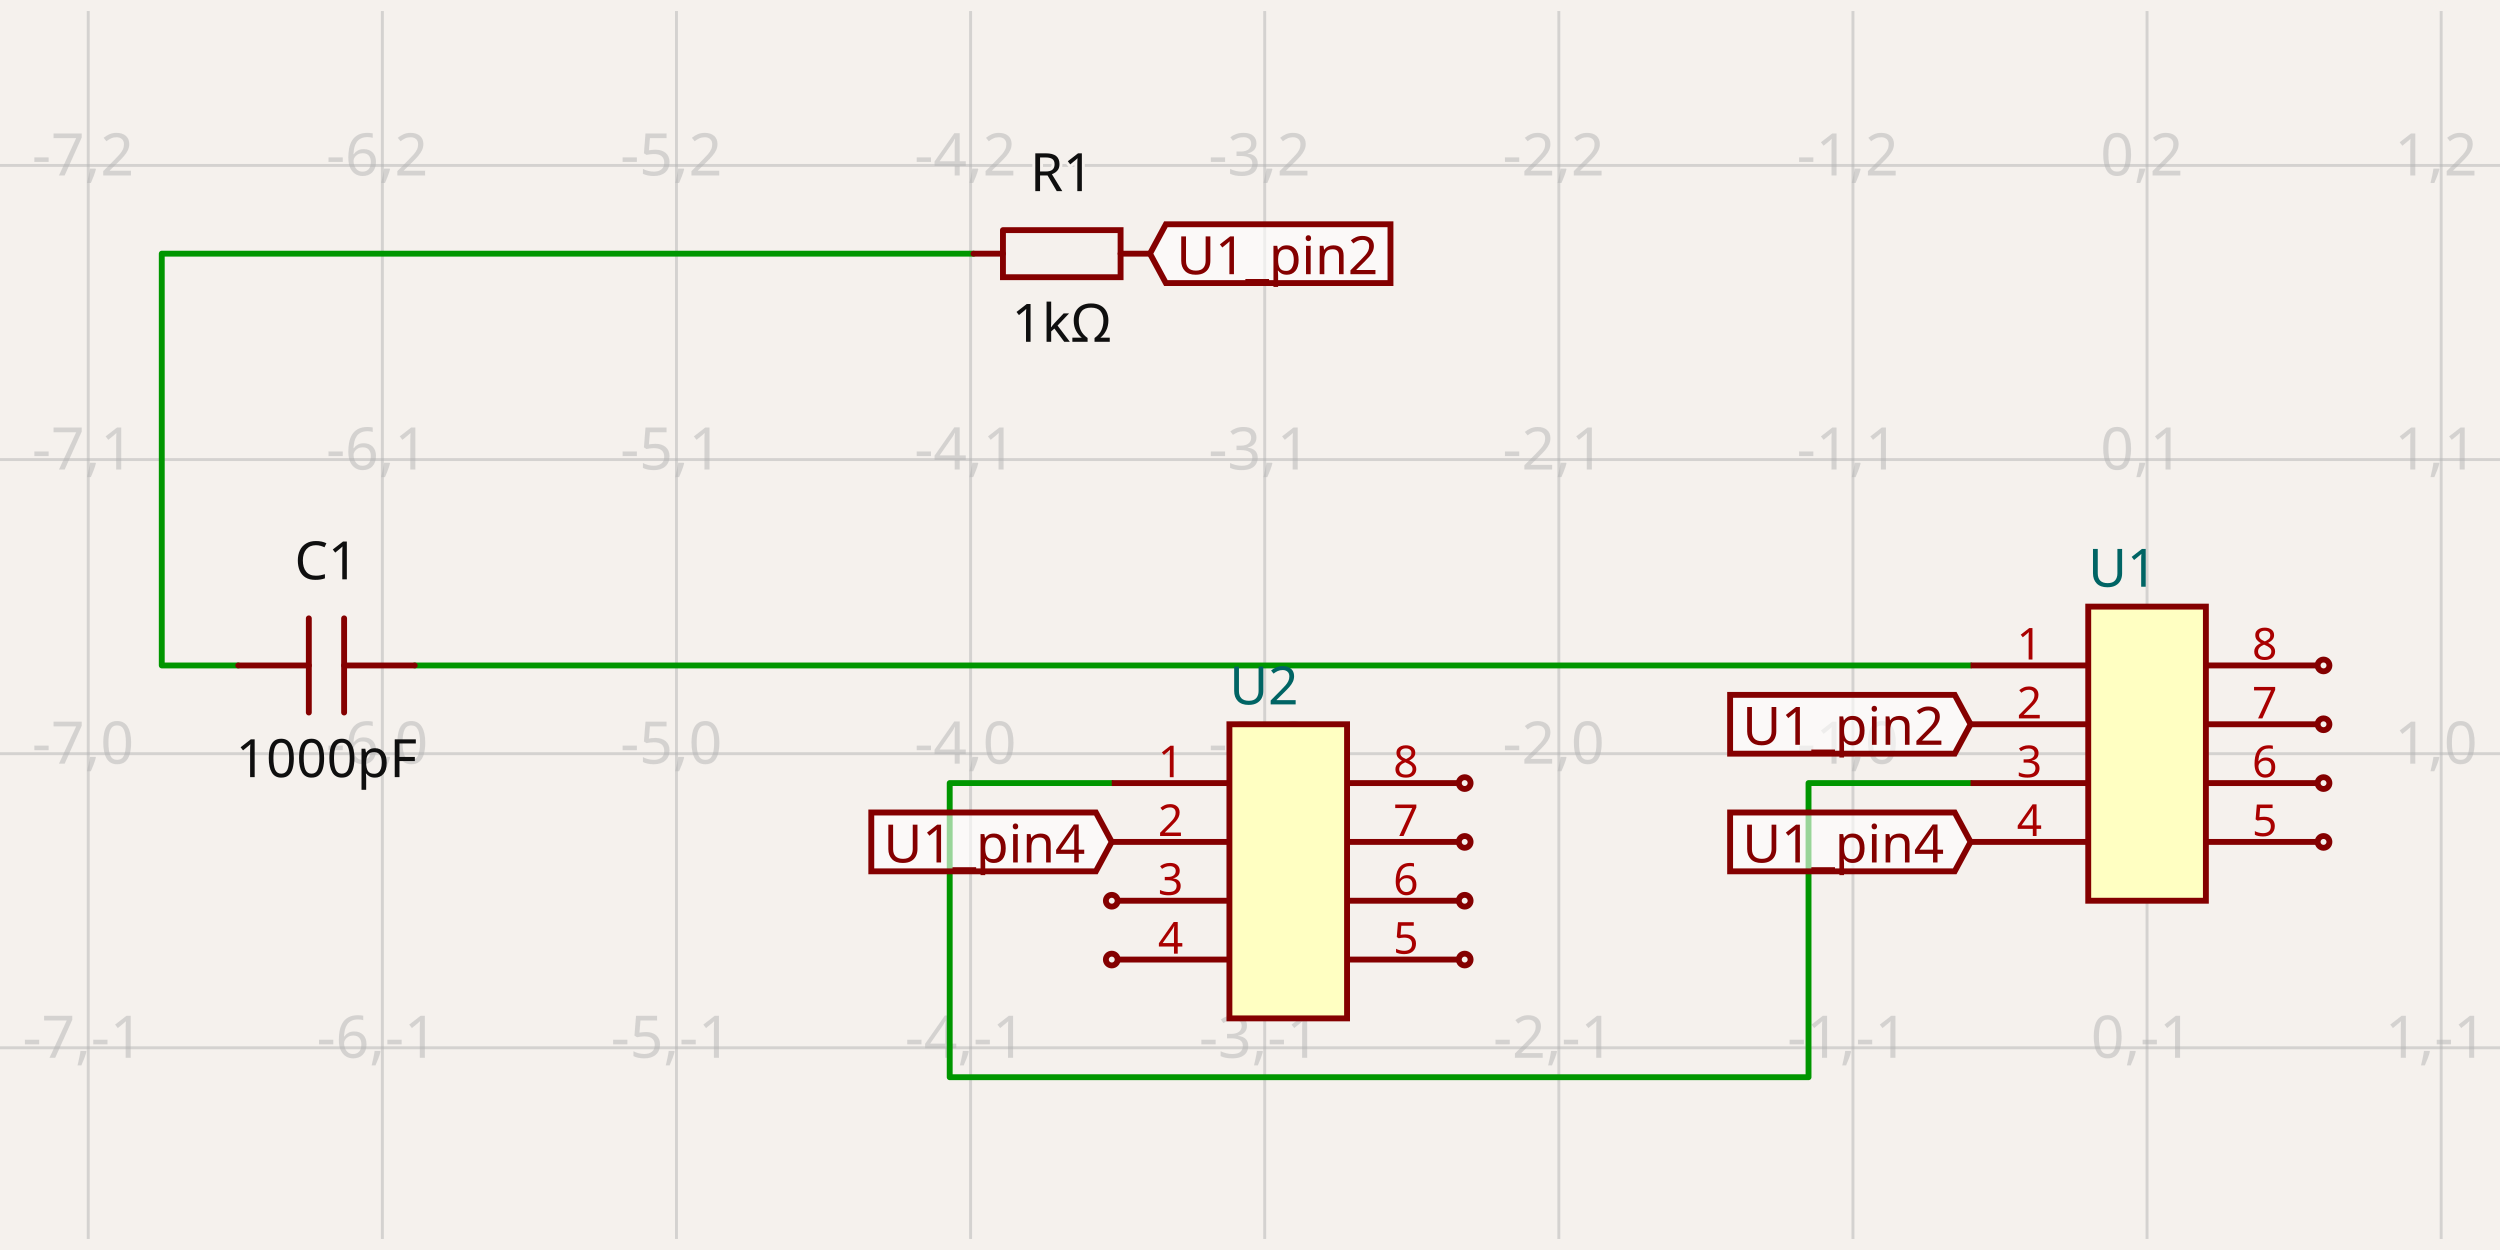
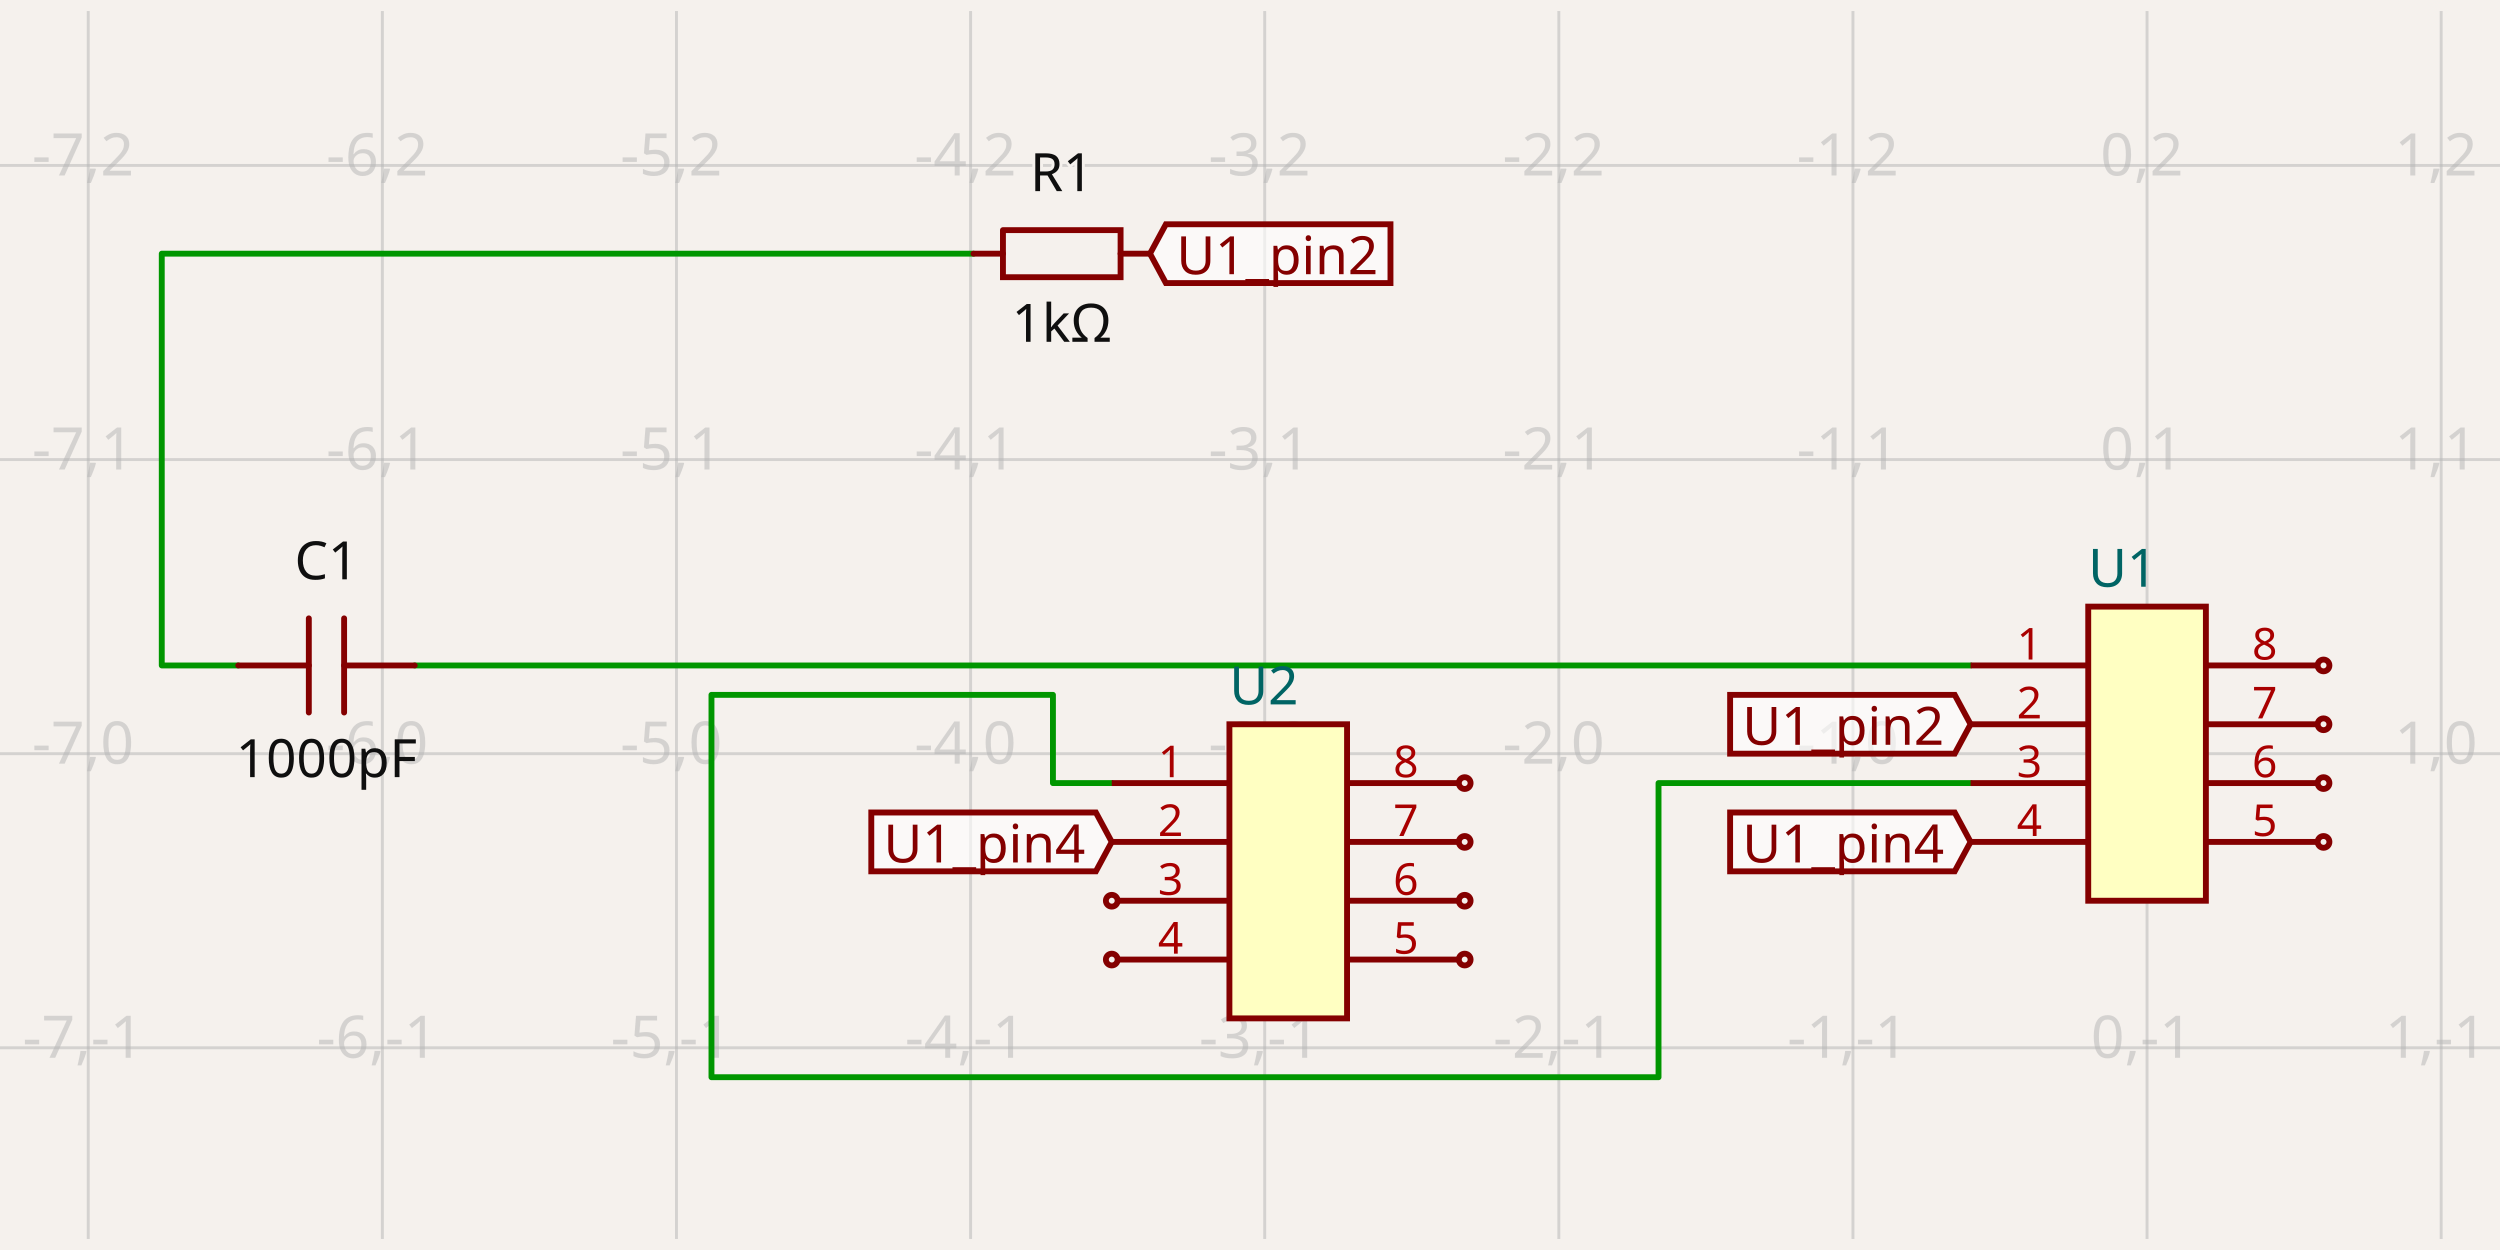
- <svg xmlns="http://www.w3.org/2000/svg" class="tscircuit-schematic" width="1200" height="600" style="background-color: rgb(245, 241, 237)" data-real-to-screen-transform="matrix(141.1764705882,0,0,-141.1764705882,1030.5882352941,361.7647058824)" data-software-used-string="@tscircuit/core@0.0.1513">
+ <svg xmlns="http://www.w3.org/2000/svg" class="tscircuit-schematic" width="1200" height="600" style="background-color: rgb(245, 241, 237)" data-real-to-screen-transform="matrix(141.1764705882,0,0,-141.1764705882,1030.5882352941,361.7647058824)" data-software-used-string="@tscircuit/core@0.0.1516">
  <style>
              .boundary { fill: rgb(245, 241, 237); }
              .schematic-boundary { fill: none; stroke: #fff; }
              .component { fill: none; stroke: rgb(132, 0, 0); }
              .chip { fill: rgb(255, 255, 194); stroke: rgb(132, 0, 0); }
              .component-pin { fill: none; stroke: rgb(132, 0, 0); }
              .text { font-family: sans-serif; fill: rgb(0, 150, 0); }
              .pin-number { fill: rgb(169, 0, 0); }
              .port-label { fill: rgb(0, 100, 100); }
              .component-name { fill: rgb(0, 100, 100); }
              
            </style>
  <rect class="boundary" x="0" y="0" width="1200" height="600" />
  <g class="grid sch-grid">
    <line x1="-98.824" y1="594.706" x2="-98.824" y2="5.294" stroke="rgb(181, 181, 181)" stroke-width="1.412" stroke-opacity="0.5" />
    <line x1="42.353" y1="594.706" x2="42.353" y2="5.294" stroke="rgb(181, 181, 181)" stroke-width="1.412" stroke-opacity="0.5" />
    <line x1="183.529" y1="594.706" x2="183.529" y2="5.294" stroke="rgb(181, 181, 181)" stroke-width="1.412" stroke-opacity="0.5" />
    <line x1="324.706" y1="594.706" x2="324.706" y2="5.294" stroke="rgb(181, 181, 181)" stroke-width="1.412" stroke-opacity="0.5" />
    <line x1="465.882" y1="594.706" x2="465.882" y2="5.294" stroke="rgb(181, 181, 181)" stroke-width="1.412" stroke-opacity="0.5" />
    <line x1="607.059" y1="594.706" x2="607.059" y2="5.294" stroke="rgb(181, 181, 181)" stroke-width="1.412" stroke-opacity="0.5" />
    <line x1="748.235" y1="594.706" x2="748.235" y2="5.294" stroke="rgb(181, 181, 181)" stroke-width="1.412" stroke-opacity="0.5" />
    <line x1="889.412" y1="594.706" x2="889.412" y2="5.294" stroke="rgb(181, 181, 181)" stroke-width="1.412" stroke-opacity="0.5" />
    <line x1="1030.588" y1="594.706" x2="1030.588" y2="5.294" stroke="rgb(181, 181, 181)" stroke-width="1.412" stroke-opacity="0.5" />
    <line x1="1171.765" y1="594.706" x2="1171.765" y2="5.294" stroke="rgb(181, 181, 181)" stroke-width="1.412" stroke-opacity="0.5" />
    <line x1="1312.941" y1="594.706" x2="1312.941" y2="5.294" stroke="rgb(181, 181, 181)" stroke-width="1.412" stroke-opacity="0.5" />
    <line x1="2.398792275926098e-10" y1="644.118" x2="1200" y2="644.118" stroke="rgb(181, 181, 181)" stroke-width="1.412" stroke-opacity="0.5" />
    <line x1="2.398792275926098e-10" y1="502.941" x2="1200" y2="502.941" stroke="rgb(181, 181, 181)" stroke-width="1.412" stroke-opacity="0.5" />
    <line x1="2.398792275926098e-10" y1="361.765" x2="1200" y2="361.765" stroke="rgb(181, 181, 181)" stroke-width="1.412" stroke-opacity="0.5" />
    <line x1="2.398792275926098e-10" y1="220.588" x2="1200" y2="220.588" stroke="rgb(181, 181, 181)" stroke-width="1.412" stroke-opacity="0.5" />
    <line x1="2.398792275926098e-10" y1="79.412" x2="1200" y2="79.412" stroke="rgb(181, 181, 181)" stroke-width="1.412" stroke-opacity="0.5" />
    <line x1="2.398792275926098e-10" y1="-61.765" x2="1200" y2="-61.765" stroke="rgb(181, 181, 181)" stroke-width="1.412" stroke-opacity="0.5" />
    <text x="-101.324" y="639.118" fill="rgb(181, 181, 181)" font-size="28.235" fill-opacity="0.5" text-anchor="middle" dominant-baseline="middle" font-family="sans-serif">-8,-2</text>
    <text x="-101.324" y="497.941" fill="rgb(181, 181, 181)" font-size="28.235" fill-opacity="0.5" text-anchor="middle" dominant-baseline="middle" font-family="sans-serif">-8,-1</text>
    <text x="-101.324" y="356.765" fill="rgb(181, 181, 181)" font-size="28.235" fill-opacity="0.5" text-anchor="middle" dominant-baseline="middle" font-family="sans-serif">-8,0</text>
    <text x="-101.324" y="215.588" fill="rgb(181, 181, 181)" font-size="28.235" fill-opacity="0.5" text-anchor="middle" dominant-baseline="middle" font-family="sans-serif">-8,1</text>
    <text x="-101.324" y="74.412" fill="rgb(181, 181, 181)" font-size="28.235" fill-opacity="0.5" text-anchor="middle" dominant-baseline="middle" font-family="sans-serif">-8,2</text>
    <text x="-101.324" y="-66.765" fill="rgb(181, 181, 181)" font-size="28.235" fill-opacity="0.5" text-anchor="middle" dominant-baseline="middle" font-family="sans-serif">-8,3</text>
    <text x="39.853" y="639.118" fill="rgb(181, 181, 181)" font-size="28.235" fill-opacity="0.5" text-anchor="middle" dominant-baseline="middle" font-family="sans-serif">-7,-2</text>
    <text x="39.853" y="497.941" fill="rgb(181, 181, 181)" font-size="28.235" fill-opacity="0.5" text-anchor="middle" dominant-baseline="middle" font-family="sans-serif">-7,-1</text>
    <text x="39.853" y="356.765" fill="rgb(181, 181, 181)" font-size="28.235" fill-opacity="0.5" text-anchor="middle" dominant-baseline="middle" font-family="sans-serif">-7,0</text>
    <text x="39.853" y="215.588" fill="rgb(181, 181, 181)" font-size="28.235" fill-opacity="0.5" text-anchor="middle" dominant-baseline="middle" font-family="sans-serif">-7,1</text>
    <text x="39.853" y="74.412" fill="rgb(181, 181, 181)" font-size="28.235" fill-opacity="0.5" text-anchor="middle" dominant-baseline="middle" font-family="sans-serif">-7,2</text>
    <text x="39.853" y="-66.765" fill="rgb(181, 181, 181)" font-size="28.235" fill-opacity="0.5" text-anchor="middle" dominant-baseline="middle" font-family="sans-serif">-7,3</text>
    <text x="181.029" y="639.118" fill="rgb(181, 181, 181)" font-size="28.235" fill-opacity="0.5" text-anchor="middle" dominant-baseline="middle" font-family="sans-serif">-6,-2</text>
    <text x="181.029" y="497.941" fill="rgb(181, 181, 181)" font-size="28.235" fill-opacity="0.5" text-anchor="middle" dominant-baseline="middle" font-family="sans-serif">-6,-1</text>
    <text x="181.029" y="356.765" fill="rgb(181, 181, 181)" font-size="28.235" fill-opacity="0.5" text-anchor="middle" dominant-baseline="middle" font-family="sans-serif">-6,0</text>
    <text x="181.029" y="215.588" fill="rgb(181, 181, 181)" font-size="28.235" fill-opacity="0.5" text-anchor="middle" dominant-baseline="middle" font-family="sans-serif">-6,1</text>
    <text x="181.029" y="74.412" fill="rgb(181, 181, 181)" font-size="28.235" fill-opacity="0.5" text-anchor="middle" dominant-baseline="middle" font-family="sans-serif">-6,2</text>
    <text x="181.029" y="-66.765" fill="rgb(181, 181, 181)" font-size="28.235" fill-opacity="0.5" text-anchor="middle" dominant-baseline="middle" font-family="sans-serif">-6,3</text>
    <text x="322.206" y="639.118" fill="rgb(181, 181, 181)" font-size="28.235" fill-opacity="0.5" text-anchor="middle" dominant-baseline="middle" font-family="sans-serif">-5,-2</text>
    <text x="322.206" y="497.941" fill="rgb(181, 181, 181)" font-size="28.235" fill-opacity="0.5" text-anchor="middle" dominant-baseline="middle" font-family="sans-serif">-5,-1</text>
    <text x="322.206" y="356.765" fill="rgb(181, 181, 181)" font-size="28.235" fill-opacity="0.5" text-anchor="middle" dominant-baseline="middle" font-family="sans-serif">-5,0</text>
    <text x="322.206" y="215.588" fill="rgb(181, 181, 181)" font-size="28.235" fill-opacity="0.5" text-anchor="middle" dominant-baseline="middle" font-family="sans-serif">-5,1</text>
    <text x="322.206" y="74.412" fill="rgb(181, 181, 181)" font-size="28.235" fill-opacity="0.5" text-anchor="middle" dominant-baseline="middle" font-family="sans-serif">-5,2</text>
    <text x="322.206" y="-66.765" fill="rgb(181, 181, 181)" font-size="28.235" fill-opacity="0.5" text-anchor="middle" dominant-baseline="middle" font-family="sans-serif">-5,3</text>
    <text x="463.382" y="639.118" fill="rgb(181, 181, 181)" font-size="28.235" fill-opacity="0.5" text-anchor="middle" dominant-baseline="middle" font-family="sans-serif">-4,-2</text>
    <text x="463.382" y="497.941" fill="rgb(181, 181, 181)" font-size="28.235" fill-opacity="0.5" text-anchor="middle" dominant-baseline="middle" font-family="sans-serif">-4,-1</text>
    <text x="463.382" y="356.765" fill="rgb(181, 181, 181)" font-size="28.235" fill-opacity="0.5" text-anchor="middle" dominant-baseline="middle" font-family="sans-serif">-4,0</text>
    <text x="463.382" y="215.588" fill="rgb(181, 181, 181)" font-size="28.235" fill-opacity="0.5" text-anchor="middle" dominant-baseline="middle" font-family="sans-serif">-4,1</text>
    <text x="463.382" y="74.412" fill="rgb(181, 181, 181)" font-size="28.235" fill-opacity="0.5" text-anchor="middle" dominant-baseline="middle" font-family="sans-serif">-4,2</text>
    <text x="463.382" y="-66.765" fill="rgb(181, 181, 181)" font-size="28.235" fill-opacity="0.5" text-anchor="middle" dominant-baseline="middle" font-family="sans-serif">-4,3</text>
    <text x="604.559" y="639.118" fill="rgb(181, 181, 181)" font-size="28.235" fill-opacity="0.5" text-anchor="middle" dominant-baseline="middle" font-family="sans-serif">-3,-2</text>
    <text x="604.559" y="497.941" fill="rgb(181, 181, 181)" font-size="28.235" fill-opacity="0.5" text-anchor="middle" dominant-baseline="middle" font-family="sans-serif">-3,-1</text>
    <text x="604.559" y="356.765" fill="rgb(181, 181, 181)" font-size="28.235" fill-opacity="0.5" text-anchor="middle" dominant-baseline="middle" font-family="sans-serif">-3,0</text>
    <text x="604.559" y="215.588" fill="rgb(181, 181, 181)" font-size="28.235" fill-opacity="0.5" text-anchor="middle" dominant-baseline="middle" font-family="sans-serif">-3,1</text>
    <text x="604.559" y="74.412" fill="rgb(181, 181, 181)" font-size="28.235" fill-opacity="0.5" text-anchor="middle" dominant-baseline="middle" font-family="sans-serif">-3,2</text>
    <text x="604.559" y="-66.765" fill="rgb(181, 181, 181)" font-size="28.235" fill-opacity="0.5" text-anchor="middle" dominant-baseline="middle" font-family="sans-serif">-3,3</text>
    <text x="745.735" y="639.118" fill="rgb(181, 181, 181)" font-size="28.235" fill-opacity="0.5" text-anchor="middle" dominant-baseline="middle" font-family="sans-serif">-2,-2</text>
    <text x="745.735" y="497.941" fill="rgb(181, 181, 181)" font-size="28.235" fill-opacity="0.5" text-anchor="middle" dominant-baseline="middle" font-family="sans-serif">-2,-1</text>
    <text x="745.735" y="356.765" fill="rgb(181, 181, 181)" font-size="28.235" fill-opacity="0.5" text-anchor="middle" dominant-baseline="middle" font-family="sans-serif">-2,0</text>
    <text x="745.735" y="215.588" fill="rgb(181, 181, 181)" font-size="28.235" fill-opacity="0.5" text-anchor="middle" dominant-baseline="middle" font-family="sans-serif">-2,1</text>
    <text x="745.735" y="74.412" fill="rgb(181, 181, 181)" font-size="28.235" fill-opacity="0.5" text-anchor="middle" dominant-baseline="middle" font-family="sans-serif">-2,2</text>
    <text x="745.735" y="-66.765" fill="rgb(181, 181, 181)" font-size="28.235" fill-opacity="0.5" text-anchor="middle" dominant-baseline="middle" font-family="sans-serif">-2,3</text>
    <text x="886.912" y="639.118" fill="rgb(181, 181, 181)" font-size="28.235" fill-opacity="0.5" text-anchor="middle" dominant-baseline="middle" font-family="sans-serif">-1,-2</text>
    <text x="886.912" y="497.941" fill="rgb(181, 181, 181)" font-size="28.235" fill-opacity="0.5" text-anchor="middle" dominant-baseline="middle" font-family="sans-serif">-1,-1</text>
    <text x="886.912" y="356.765" fill="rgb(181, 181, 181)" font-size="28.235" fill-opacity="0.5" text-anchor="middle" dominant-baseline="middle" font-family="sans-serif">-1,0</text>
    <text x="886.912" y="215.588" fill="rgb(181, 181, 181)" font-size="28.235" fill-opacity="0.5" text-anchor="middle" dominant-baseline="middle" font-family="sans-serif">-1,1</text>
    <text x="886.912" y="74.412" fill="rgb(181, 181, 181)" font-size="28.235" fill-opacity="0.5" text-anchor="middle" dominant-baseline="middle" font-family="sans-serif">-1,2</text>
    <text x="886.912" y="-66.765" fill="rgb(181, 181, 181)" font-size="28.235" fill-opacity="0.5" text-anchor="middle" dominant-baseline="middle" font-family="sans-serif">-1,3</text>
    <text x="1028.088" y="639.118" fill="rgb(181, 181, 181)" font-size="28.235" fill-opacity="0.5" text-anchor="middle" dominant-baseline="middle" font-family="sans-serif">0,-2</text>
    <text x="1028.088" y="497.941" fill="rgb(181, 181, 181)" font-size="28.235" fill-opacity="0.5" text-anchor="middle" dominant-baseline="middle" font-family="sans-serif">0,-1</text>
    <text x="1028.088" y="356.765" fill="rgb(181, 181, 181)" font-size="28.235" fill-opacity="0.5" text-anchor="middle" dominant-baseline="middle" font-family="sans-serif">0,0</text>
    <text x="1028.088" y="215.588" fill="rgb(181, 181, 181)" font-size="28.235" fill-opacity="0.5" text-anchor="middle" dominant-baseline="middle" font-family="sans-serif">0,1</text>
    <text x="1028.088" y="74.412" fill="rgb(181, 181, 181)" font-size="28.235" fill-opacity="0.5" text-anchor="middle" dominant-baseline="middle" font-family="sans-serif">0,2</text>
    <text x="1028.088" y="-66.765" fill="rgb(181, 181, 181)" font-size="28.235" fill-opacity="0.5" text-anchor="middle" dominant-baseline="middle" font-family="sans-serif">0,3</text>
    <text x="1169.265" y="639.118" fill="rgb(181, 181, 181)" font-size="28.235" fill-opacity="0.5" text-anchor="middle" dominant-baseline="middle" font-family="sans-serif">1,-2</text>
    <text x="1169.265" y="497.941" fill="rgb(181, 181, 181)" font-size="28.235" fill-opacity="0.5" text-anchor="middle" dominant-baseline="middle" font-family="sans-serif">1,-1</text>
    <text x="1169.265" y="356.765" fill="rgb(181, 181, 181)" font-size="28.235" fill-opacity="0.5" text-anchor="middle" dominant-baseline="middle" font-family="sans-serif">1,0</text>
    <text x="1169.265" y="215.588" fill="rgb(181, 181, 181)" font-size="28.235" fill-opacity="0.5" text-anchor="middle" dominant-baseline="middle" font-family="sans-serif">1,1</text>
    <text x="1169.265" y="74.412" fill="rgb(181, 181, 181)" font-size="28.235" fill-opacity="0.5" text-anchor="middle" dominant-baseline="middle" font-family="sans-serif">1,2</text>
    <text x="1169.265" y="-66.765" fill="rgb(181, 181, 181)" font-size="28.235" fill-opacity="0.5" text-anchor="middle" dominant-baseline="middle" font-family="sans-serif">1,3</text>
    <text x="1310.441" y="639.118" fill="rgb(181, 181, 181)" font-size="28.235" fill-opacity="0.5" text-anchor="middle" dominant-baseline="middle" font-family="sans-serif">2,-2</text>
    <text x="1310.441" y="497.941" fill="rgb(181, 181, 181)" font-size="28.235" fill-opacity="0.5" text-anchor="middle" dominant-baseline="middle" font-family="sans-serif">2,-1</text>
    <text x="1310.441" y="356.765" fill="rgb(181, 181, 181)" font-size="28.235" fill-opacity="0.5" text-anchor="middle" dominant-baseline="middle" font-family="sans-serif">2,0</text>
    <text x="1310.441" y="215.588" fill="rgb(181, 181, 181)" font-size="28.235" fill-opacity="0.5" text-anchor="middle" dominant-baseline="middle" font-family="sans-serif">2,1</text>
    <text x="1310.441" y="74.412" fill="rgb(181, 181, 181)" font-size="28.235" fill-opacity="0.5" text-anchor="middle" dominant-baseline="middle" font-family="sans-serif">2,2</text>
    <text x="1310.441" y="-66.765" fill="rgb(181, 181, 181)" font-size="28.235" fill-opacity="0.5" text-anchor="middle" dominant-baseline="middle" font-family="sans-serif">2,3</text>
  </g>
  <g class="trace sch-trace" data-layer="base" data-circuit-json-type="schematic_trace" data-schematic-trace-id="schematic_trace_0" data-subcircuit-connectivity-map-key="unnamedsubcircuitsubcircuit_source_group_0_connectivity_net0">
    <path d="M 114.353 319.412 L 105.882 319.412 L 77.647 319.412 L 77.647 121.765 L 467.294 121.765" class="trace-invisible-hover-outline sch-trace-hitbox" stroke="rgb(0, 150, 0)" fill="none" stroke-width="22.588px" stroke-linecap="round" opacity="0" stroke-linejoin="round" />
    <path class="sch-trace-path" d="M 114.353 319.412 L 105.882 319.412 L 77.647 319.412 L 77.647 121.765 L 467.294 121.765" stroke="rgb(0, 150, 0)" fill="none" stroke-width="2.824px" stroke-linecap="round" stroke-linejoin="round" />
  </g>
  <g class="trace sch-trace" data-layer="base" data-circuit-json-type="schematic_trace" data-schematic-trace-id="schematic_trace_1" data-subcircuit-connectivity-map-key="unnamedsubcircuitsubcircuit_source_group_0_connectivity_net1">
    <path d="M 945.882 319.412 L 207.529 319.412 L 199.059 319.412" class="trace-invisible-hover-outline sch-trace-hitbox" stroke="rgb(0, 150, 0)" fill="none" stroke-width="22.588px" stroke-linecap="round" opacity="0" stroke-linejoin="round" />
    <path class="sch-trace-path" d="M 945.882 319.412 L 207.529 319.412 L 199.059 319.412" stroke="rgb(0, 150, 0)" fill="none" stroke-width="2.824px" stroke-linecap="round" stroke-linejoin="round" />
  </g>
  <g class="trace sch-trace" data-layer="base" data-circuit-json-type="schematic_trace" data-schematic-trace-id="schematic_trace_2" data-subcircuit-connectivity-map-key="unnamedsubcircuitsubcircuit_source_group_0_connectivity_net3">
-     <path d="M 533.647 375.882 L 455.859 375.882 L 455.859 517.059 L 868.094 517.059 L 868.094 375.882 L 945.882 375.882" class="trace-invisible-hover-outline sch-trace-hitbox" stroke="rgb(0, 150, 0)" fill="none" stroke-width="22.588px" stroke-linecap="round" opacity="0" stroke-linejoin="round" />
-     <path class="sch-trace-path" d="M 533.647 375.882 L 455.859 375.882 L 455.859 517.059 L 868.094 517.059 L 868.094 375.882 L 945.882 375.882" stroke="rgb(0, 150, 0)" fill="none" stroke-width="2.824px" stroke-linecap="round" stroke-linejoin="round" />
+     <path d="M 533.647 375.882 L 505.412 375.882 L 505.412 333.529 L 341.506 333.529 L 341.506 517.059 L 796.094 517.059 L 796.094 375.882 L 945.882 375.882" class="trace-invisible-hover-outline sch-trace-hitbox" stroke="rgb(0, 150, 0)" fill="none" stroke-width="22.588px" stroke-linecap="round" opacity="0" stroke-linejoin="round" />
+     <path class="sch-trace-path" d="M 533.647 375.882 L 505.412 375.882 L 505.412 333.529 L 341.506 333.529 L 341.506 517.059 L 796.094 517.059 L 796.094 375.882 L 945.882 375.882" stroke="rgb(0, 150, 0)" fill="none" stroke-width="2.824px" stroke-linecap="round" stroke-linejoin="round" />
  </g>
  <g class="trace-overlays sch-trace-overlays" data-layer="overlay" data-circuit-json-type="schematic_trace" data-schematic-trace-id="schematic_trace_0" data-subcircuit-connectivity-map-key="unnamedsubcircuitsubcircuit_source_group_0_connectivity_net0" />
  <g class="trace-overlays sch-trace-overlays" data-layer="overlay" data-circuit-json-type="schematic_trace" data-schematic-trace-id="schematic_trace_1" data-subcircuit-connectivity-map-key="unnamedsubcircuitsubcircuit_source_group_0_connectivity_net1" />
  <g class="trace-overlays sch-trace-overlays" data-layer="overlay" data-circuit-json-type="schematic_trace" data-schematic-trace-id="schematic_trace_2" data-subcircuit-connectivity-map-key="unnamedsubcircuitsubcircuit_source_group_0_connectivity_net3" />
  <g class="sch-component" data-circuit-json-type="schematic_component" data-schematic-component-id="schematic_component_0">
    <rect class="component-overlay sch-component-overlay" x="467.294" y="110.473" width="84.706" height="22.583" fill="transparent" />
    <path class="sch-component-symbol-path" d="M 467.294 121.765 L 481.415 121.765" stroke="rgb(132, 0, 0)" fill="none" stroke-width="2.824px" stroke-linecap="round" />
    <path class="sch-component-symbol-path" d="M 537.88 121.765 L 552 121.765" stroke="rgb(132, 0, 0)" fill="none" stroke-width="2.824px" stroke-linecap="round" />
    <path class="sch-component-symbol-path" d="M 481.415 110.473 L 537.88 110.473 L 537.88 133.056 L 481.415 133.056 L 481.415 110.473" stroke="rgb(132, 0, 0)" fill="none" stroke-width="2.824px" stroke-linecap="round" />
    <text class="sch-component-name sch-component-text" x="509.647" y="99.176" stroke="rgb(245, 241, 237)" stroke-width="2.824px" paint-order="stroke" fill="rgb(15, 15, 15)" font-family="sans-serif" text-anchor="middle" dominant-baseline="ideographic" font-size="25.412px">R1</text>
    <text class="sch-component-text" x="509.647" y="144.353" fill="rgb(15, 15, 15)" font-family="sans-serif" text-anchor="middle" dominant-baseline="hanging" font-size="25.412px">1kΩ</text>
  </g>
  <g class="sch-component" data-circuit-json-type="schematic_component" data-schematic-component-id="schematic_component_1">
    <rect class="component-overlay sch-component-overlay" x="114.353" y="296.821" width="84.706" height="45.182" fill="transparent" />
    <path class="sch-component-symbol-path" d="M 199.059 319.412 L 165.176 319.412" stroke="rgb(132, 0, 0)" fill="none" stroke-width="2.824px" stroke-linecap="round" />
    <path class="sch-component-symbol-path" d="M 148.235 319.412 L 114.353 319.412" stroke="rgb(132, 0, 0)" fill="none" stroke-width="2.824px" stroke-linecap="round" />
    <path class="sch-component-symbol-path" d="M 165.176 296.821 L 165.176 342.003" stroke="rgb(132, 0, 0)" fill="none" stroke-width="2.824px" stroke-linecap="round" />
    <path class="sch-component-symbol-path" d="M 148.235 296.821 L 148.235 342.003" stroke="rgb(132, 0, 0)" fill="none" stroke-width="2.824px" stroke-linecap="round" />
    <text class="sch-component-name sch-component-text" x="156.706" y="285.529" stroke="rgb(245, 241, 237)" stroke-width="2.824px" paint-order="stroke" fill="rgb(15, 15, 15)" font-family="sans-serif" text-anchor="middle" dominant-baseline="ideographic" font-size="25.412px">C1</text>
    <text class="sch-component-text" x="156.706" y="353.294" fill="rgb(15, 15, 15)" font-family="sans-serif" text-anchor="middle" dominant-baseline="hanging" font-size="25.412px">1000pF</text>
  </g>
  <g class="sch-component" data-circuit-json-type="schematic_component" data-schematic-component-id="schematic_component_2">
    <rect class="component chip sch-component-body" x="1002.353" y="291.176" width="56.471" height="141.176" stroke-width="2.824px" fill="rgb(255, 255, 194)" stroke="rgb(132, 0, 0)" />
    <rect class="component-overlay sch-component-overlay" x="1002.353" y="291.176" width="56.471" height="141.176" fill="transparent" />
    <text class="sch-text" x="1002.353" y="450.706" fill="#006464" text-anchor="start" dominant-baseline="middle" font-family="sans-serif" font-size="25.412px" transform="rotate(0, 1002.353, 450.7059)" />
    <text class="sch-text" x="1002.353" y="272.824" fill="#006464" text-anchor="start" dominant-baseline="middle" font-family="sans-serif" font-size="25.412px" transform="rotate(0, 1002.353, 272.8235)">U1</text>
    <line class="component-pin sch-component-pin sch-port-line" x1="1002.353" y1="319.412" x2="945.882" y2="319.412" stroke-width="2.824px" />
    <g class="sch-port" data-schematic-port-id="source_port_4">
      <rect x="943.059" y="316.588" width="5.647" height="5.647" opacity="0" />
    </g>
    <text class="pin-number sch-pin-number" x="974.118" y="316.588" style="font-family: sans-serif;" fill="rgb(169, 0, 0)" text-anchor="middle" dominant-baseline="auto" font-size="21.176px" transform="">1</text>
    <line class="component-pin sch-component-pin sch-port-line" x1="1002.353" y1="347.647" x2="945.882" y2="347.647" stroke-width="2.824px" />
    <g class="sch-port" data-schematic-port-id="source_port_5">
      <rect x="943.059" y="344.824" width="5.647" height="5.647" opacity="0" />
    </g>
    <text class="pin-number sch-pin-number" x="974.118" y="344.824" style="font-family: sans-serif;" fill="rgb(169, 0, 0)" text-anchor="middle" dominant-baseline="auto" font-size="21.176px" transform="">2</text>
    <line class="component-pin sch-component-pin sch-port-line" x1="1002.353" y1="375.882" x2="945.882" y2="375.882" stroke-width="2.824px" />
    <g class="sch-port" data-schematic-port-id="source_port_6">
      <rect x="943.059" y="373.059" width="5.647" height="5.647" opacity="0" />
    </g>
    <text class="pin-number sch-pin-number" x="974.118" y="373.059" style="font-family: sans-serif;" fill="rgb(169, 0, 0)" text-anchor="middle" dominant-baseline="auto" font-size="21.176px" transform="">3</text>
    <line class="component-pin sch-component-pin sch-port-line" x1="1002.353" y1="404.118" x2="945.882" y2="404.118" stroke-width="2.824px" />
    <g class="sch-port" data-schematic-port-id="source_port_7">
      <rect x="943.059" y="401.294" width="5.647" height="5.647" opacity="0" />
    </g>
    <text class="pin-number sch-pin-number" x="974.118" y="401.294" style="font-family: sans-serif;" fill="rgb(169, 0, 0)" text-anchor="middle" dominant-baseline="auto" font-size="21.176px" transform="">4</text>
    <line class="component-pin sch-component-pin sch-port-line" x1="1058.824" y1="404.118" x2="1112.471" y2="404.118" stroke-width="2.824px" />
    <g class="sch-port" data-schematic-port-id="source_port_8">
      <circle class="component-pin sch-component-pin sch-port-terminal" cx="1115.294" cy="404.118" r="2.824" stroke-width="2.824px" />
      <rect x="1112.471" y="401.294" width="5.647" height="5.647" opacity="0" />
    </g>
    <text class="pin-number sch-pin-number" x="1087.059" y="401.294" style="font-family: sans-serif;" fill="rgb(169, 0, 0)" text-anchor="middle" dominant-baseline="auto" font-size="21.176px" transform="">5</text>
    <line class="component-pin sch-component-pin sch-port-line" x1="1058.824" y1="375.882" x2="1112.471" y2="375.882" stroke-width="2.824px" />
    <g class="sch-port" data-schematic-port-id="source_port_9">
      <circle class="component-pin sch-component-pin sch-port-terminal" cx="1115.294" cy="375.882" r="2.824" stroke-width="2.824px" />
      <rect x="1112.471" y="373.059" width="5.647" height="5.647" opacity="0" />
    </g>
    <text class="pin-number sch-pin-number" x="1087.059" y="373.059" style="font-family: sans-serif;" fill="rgb(169, 0, 0)" text-anchor="middle" dominant-baseline="auto" font-size="21.176px" transform="">6</text>
    <line class="component-pin sch-component-pin sch-port-line" x1="1058.824" y1="347.647" x2="1112.471" y2="347.647" stroke-width="2.824px" />
    <g class="sch-port" data-schematic-port-id="source_port_10">
      <circle class="component-pin sch-component-pin sch-port-terminal" cx="1115.294" cy="347.647" r="2.824" stroke-width="2.824px" />
      <rect x="1112.471" y="344.824" width="5.647" height="5.647" opacity="0" />
    </g>
    <text class="pin-number sch-pin-number" x="1087.059" y="344.824" style="font-family: sans-serif;" fill="rgb(169, 0, 0)" text-anchor="middle" dominant-baseline="auto" font-size="21.176px" transform="">7</text>
    <line class="component-pin sch-component-pin sch-port-line" x1="1058.824" y1="319.412" x2="1112.471" y2="319.412" stroke-width="2.824px" />
    <g class="sch-port" data-schematic-port-id="source_port_11">
      <circle class="component-pin sch-component-pin sch-port-terminal" cx="1115.294" cy="319.412" r="2.824" stroke-width="2.824px" />
      <rect x="1112.471" y="316.588" width="5.647" height="5.647" opacity="0" />
    </g>
    <text class="pin-number sch-pin-number" x="1087.059" y="316.588" style="font-family: sans-serif;" fill="rgb(169, 0, 0)" text-anchor="middle" dominant-baseline="auto" font-size="21.176px" transform="">8</text>
  </g>
  <g class="sch-component" data-circuit-json-type="schematic_component" data-schematic-component-id="schematic_component_3">
    <rect class="component chip sch-component-body" x="590.118" y="347.647" width="56.471" height="141.176" stroke-width="2.824px" fill="rgb(255, 255, 194)" stroke="rgb(132, 0, 0)" />
    <rect class="component-overlay sch-component-overlay" x="590.118" y="347.647" width="56.471" height="141.176" fill="transparent" />
    <text class="sch-text" x="590.118" y="507.176" fill="#006464" text-anchor="start" dominant-baseline="middle" font-family="sans-serif" font-size="25.412px" transform="rotate(0, 590.1176, 507.1765)" />
    <text class="sch-text" x="590.118" y="329.294" fill="#006464" text-anchor="start" dominant-baseline="middle" font-family="sans-serif" font-size="25.412px" transform="rotate(0, 590.1176, 329.2941)">U2</text>
    <line class="component-pin sch-component-pin sch-port-line" x1="590.118" y1="375.882" x2="533.647" y2="375.882" stroke-width="2.824px" />
    <g class="sch-port" data-schematic-port-id="source_port_12">
      <rect x="530.824" y="373.059" width="5.647" height="5.647" opacity="0" />
    </g>
    <text class="pin-number sch-pin-number" x="561.882" y="373.059" style="font-family: sans-serif;" fill="rgb(169, 0, 0)" text-anchor="middle" dominant-baseline="auto" font-size="21.176px" transform="">1</text>
    <line class="component-pin sch-component-pin sch-port-line" x1="590.118" y1="404.118" x2="533.647" y2="404.118" stroke-width="2.824px" />
    <g class="sch-port" data-schematic-port-id="source_port_13">
      <rect x="530.824" y="401.294" width="5.647" height="5.647" opacity="0" />
    </g>
    <text class="pin-number sch-pin-number" x="561.882" y="401.294" style="font-family: sans-serif;" fill="rgb(169, 0, 0)" text-anchor="middle" dominant-baseline="auto" font-size="21.176px" transform="">2</text>
    <line class="component-pin sch-component-pin sch-port-line" x1="590.118" y1="432.353" x2="536.471" y2="432.353" stroke-width="2.824px" />
    <g class="sch-port" data-schematic-port-id="source_port_14">
      <circle class="component-pin sch-component-pin sch-port-terminal" cx="533.647" cy="432.353" r="2.824" stroke-width="2.824px" />
      <rect x="530.824" y="429.529" width="5.647" height="5.647" opacity="0" />
    </g>
    <text class="pin-number sch-pin-number" x="561.882" y="429.529" style="font-family: sans-serif;" fill="rgb(169, 0, 0)" text-anchor="middle" dominant-baseline="auto" font-size="21.176px" transform="">3</text>
    <line class="component-pin sch-component-pin sch-port-line" x1="590.118" y1="460.588" x2="536.471" y2="460.588" stroke-width="2.824px" />
    <g class="sch-port" data-schematic-port-id="source_port_15">
      <circle class="component-pin sch-component-pin sch-port-terminal" cx="533.647" cy="460.588" r="2.824" stroke-width="2.824px" />
      <rect x="530.824" y="457.765" width="5.647" height="5.647" opacity="0" />
    </g>
    <text class="pin-number sch-pin-number" x="561.882" y="457.765" style="font-family: sans-serif;" fill="rgb(169, 0, 0)" text-anchor="middle" dominant-baseline="auto" font-size="21.176px" transform="">4</text>
    <line class="component-pin sch-component-pin sch-port-line" x1="646.588" y1="460.588" x2="700.235" y2="460.588" stroke-width="2.824px" />
    <g class="sch-port" data-schematic-port-id="source_port_16">
      <circle class="component-pin sch-component-pin sch-port-terminal" cx="703.059" cy="460.588" r="2.824" stroke-width="2.824px" />
      <rect x="700.235" y="457.765" width="5.647" height="5.647" opacity="0" />
    </g>
    <text class="pin-number sch-pin-number" x="674.824" y="457.765" style="font-family: sans-serif;" fill="rgb(169, 0, 0)" text-anchor="middle" dominant-baseline="auto" font-size="21.176px" transform="">5</text>
    <line class="component-pin sch-component-pin sch-port-line" x1="646.588" y1="432.353" x2="700.235" y2="432.353" stroke-width="2.824px" />
    <g class="sch-port" data-schematic-port-id="source_port_17">
      <circle class="component-pin sch-component-pin sch-port-terminal" cx="703.059" cy="432.353" r="2.824" stroke-width="2.824px" />
      <rect x="700.235" y="429.529" width="5.647" height="5.647" opacity="0" />
    </g>
    <text class="pin-number sch-pin-number" x="674.824" y="429.529" style="font-family: sans-serif;" fill="rgb(169, 0, 0)" text-anchor="middle" dominant-baseline="auto" font-size="21.176px" transform="">6</text>
    <line class="component-pin sch-component-pin sch-port-line" x1="646.588" y1="404.118" x2="700.235" y2="404.118" stroke-width="2.824px" />
    <g class="sch-port" data-schematic-port-id="source_port_18">
      <circle class="component-pin sch-component-pin sch-port-terminal" cx="703.059" cy="404.118" r="2.824" stroke-width="2.824px" />
      <rect x="700.235" y="401.294" width="5.647" height="5.647" opacity="0" />
    </g>
    <text class="pin-number sch-pin-number" x="674.824" y="401.294" style="font-family: sans-serif;" fill="rgb(169, 0, 0)" text-anchor="middle" dominant-baseline="auto" font-size="21.176px" transform="">7</text>
    <line class="component-pin sch-component-pin sch-port-line" x1="646.588" y1="375.882" x2="700.235" y2="375.882" stroke-width="2.824px" />
    <g class="sch-port" data-schematic-port-id="source_port_19">
      <circle class="component-pin sch-component-pin sch-port-terminal" cx="703.059" cy="375.882" r="2.824" stroke-width="2.824px" />
      <rect x="700.235" y="373.059" width="5.647" height="5.647" opacity="0" />
    </g>
    <text class="pin-number sch-pin-number" x="674.824" y="373.059" style="font-family: sans-serif;" fill="rgb(169, 0, 0)" text-anchor="middle" dominant-baseline="auto" font-size="21.176px" transform="">8</text>
  </g>
  <g class="schematic-port-hover sch-port-hover" data-schematic-port-id="source_port_0">
    <circle cx="467.294" cy="121.765" r="5.647" fill="red" opacity="0" />
  </g>
  <g class="schematic-port-hover sch-port-hover" data-schematic-port-id="source_port_1">
    <circle cx="552" cy="121.765" r="5.647" fill="red" opacity="0" />
  </g>
  <g class="schematic-port-hover sch-port-hover" data-schematic-port-id="source_port_2">
    <circle cx="114.353" cy="319.412" r="5.647" fill="red" opacity="0" />
  </g>
  <g class="schematic-port-hover sch-port-hover" data-schematic-port-id="source_port_3">
    <circle cx="199.059" cy="319.412" r="5.647" fill="red" opacity="0" />
  </g>
  <g class="schematic-port-hover sch-port-hover" data-schematic-port-id="source_port_4">
    <circle cx="945.882" cy="319.412" r="5.647" fill="red" opacity="0" />
  </g>
  <g class="schematic-port-hover sch-port-hover" data-schematic-port-id="source_port_5">
    <circle cx="945.882" cy="347.647" r="5.647" fill="red" opacity="0" />
  </g>
  <g class="schematic-port-hover sch-port-hover" data-schematic-port-id="source_port_6">
    <circle cx="945.882" cy="375.882" r="5.647" fill="red" opacity="0" />
  </g>
  <g class="schematic-port-hover sch-port-hover" data-schematic-port-id="source_port_7">
    <circle cx="945.882" cy="404.118" r="5.647" fill="red" opacity="0" />
  </g>
  <g class="schematic-port-hover sch-port-hover" data-schematic-port-id="source_port_8">
    <circle cx="1115.294" cy="404.118" r="5.647" fill="red" opacity="0" />
  </g>
  <g class="schematic-port-hover sch-port-hover" data-schematic-port-id="source_port_9">
    <circle cx="1115.294" cy="375.882" r="5.647" fill="red" opacity="0" />
  </g>
  <g class="schematic-port-hover sch-port-hover" data-schematic-port-id="source_port_10">
    <circle cx="1115.294" cy="347.647" r="5.647" fill="red" opacity="0" />
  </g>
  <g class="schematic-port-hover sch-port-hover" data-schematic-port-id="source_port_11">
    <circle cx="1115.294" cy="319.412" r="5.647" fill="red" opacity="0" />
  </g>
  <g class="schematic-port-hover sch-port-hover" data-schematic-port-id="source_port_12">
    <circle cx="533.647" cy="375.882" r="5.647" fill="red" opacity="0" />
  </g>
  <g class="schematic-port-hover sch-port-hover" data-schematic-port-id="source_port_13">
    <circle cx="533.647" cy="404.118" r="5.647" fill="red" opacity="0" />
  </g>
  <g class="schematic-port-hover sch-port-hover" data-schematic-port-id="source_port_14">
    <circle cx="533.647" cy="432.353" r="5.647" fill="red" opacity="0" />
  </g>
  <g class="schematic-port-hover sch-port-hover" data-schematic-port-id="source_port_15">
    <circle cx="533.647" cy="460.588" r="5.647" fill="red" opacity="0" />
  </g>
  <g class="schematic-port-hover sch-port-hover" data-schematic-port-id="source_port_16">
    <circle cx="703.059" cy="460.588" r="5.647" fill="red" opacity="0" />
  </g>
  <g class="schematic-port-hover sch-port-hover" data-schematic-port-id="source_port_17">
    <circle cx="703.059" cy="432.353" r="5.647" fill="red" opacity="0" />
  </g>
  <g class="schematic-port-hover sch-port-hover" data-schematic-port-id="source_port_18">
    <circle cx="703.059" cy="404.118" r="5.647" fill="red" opacity="0" />
  </g>
  <g class="schematic-port-hover sch-port-hover" data-schematic-port-id="source_port_19">
    <circle cx="703.059" cy="375.882" r="5.647" fill="red" opacity="0" />
  </g>
  <path class="net-label sch-net-label" data-circuit-json-type="schematic_net_label" data-schematic-net-label-id="schematic_net_label_0" d="     M 945.882,347.647     L 938.259,361.765     L 830.456,361.765     L 830.456,333.529     L 938.259,333.529     Z   " fill="rgba(255, 255, 255, 0.6)" stroke="rgb(132, 0, 0)" stroke-width="2.824px" />
  <text class="net-label-text sch-net-label-text" data-circuit-json-type="schematic_net_label" data-schematic-net-label-id="schematic_net_label_0" x="933.176" y="347.647" fill="rgb(132, 0, 0)" text-anchor="end" dominant-baseline="central" font-family="sans-serif" font-variant-numeric="tabular-nums" font-size="25.412px" transform="">U1_pin2</text>
  <path class="net-label sch-net-label" data-circuit-json-type="schematic_net_label" data-schematic-net-label-id="schematic_net_label_1" d="     M 552,121.765     L 559.624,107.647     L 667.426,107.647     L 667.426,135.882     L 559.624,135.882     Z   " fill="rgba(255, 255, 255, 0.6)" stroke="rgb(132, 0, 0)" stroke-width="2.824px" />
  <text class="net-label-text sch-net-label-text" data-circuit-json-type="schematic_net_label" data-schematic-net-label-id="schematic_net_label_1" x="564.706" y="121.765" fill="rgb(132, 0, 0)" text-anchor="start" dominant-baseline="central" font-family="sans-serif" font-variant-numeric="tabular-nums" font-size="25.412px" transform="">U1_pin2</text>
  <path class="net-label sch-net-label" data-circuit-json-type="schematic_net_label" data-schematic-net-label-id="schematic_net_label_2" d="     M 533.647,404.118     L 526.024,418.235     L 418.221,418.235     L 418.221,390     L 526.024,390     Z   " fill="rgba(255, 255, 255, 0.6)" stroke="rgb(132, 0, 0)" stroke-width="2.824px" />
  <text class="net-label-text sch-net-label-text" data-circuit-json-type="schematic_net_label" data-schematic-net-label-id="schematic_net_label_2" x="520.941" y="404.118" fill="rgb(132, 0, 0)" text-anchor="end" dominant-baseline="central" font-family="sans-serif" font-variant-numeric="tabular-nums" font-size="25.412px" transform="">U1_pin4</text>
  <path class="net-label sch-net-label" data-circuit-json-type="schematic_net_label" data-schematic-net-label-id="schematic_net_label_3" d="     M 945.882,404.118     L 938.259,418.235     L 830.456,418.235     L 830.456,390     L 938.259,390     Z   " fill="rgba(255, 255, 255, 0.6)" stroke="rgb(132, 0, 0)" stroke-width="2.824px" />
  <text class="net-label-text sch-net-label-text" data-circuit-json-type="schematic_net_label" data-schematic-net-label-id="schematic_net_label_3" x="933.176" y="404.118" fill="rgb(132, 0, 0)" text-anchor="end" dominant-baseline="central" font-family="sans-serif" font-variant-numeric="tabular-nums" font-size="25.412px" transform="">U1_pin4</text>
</svg>
